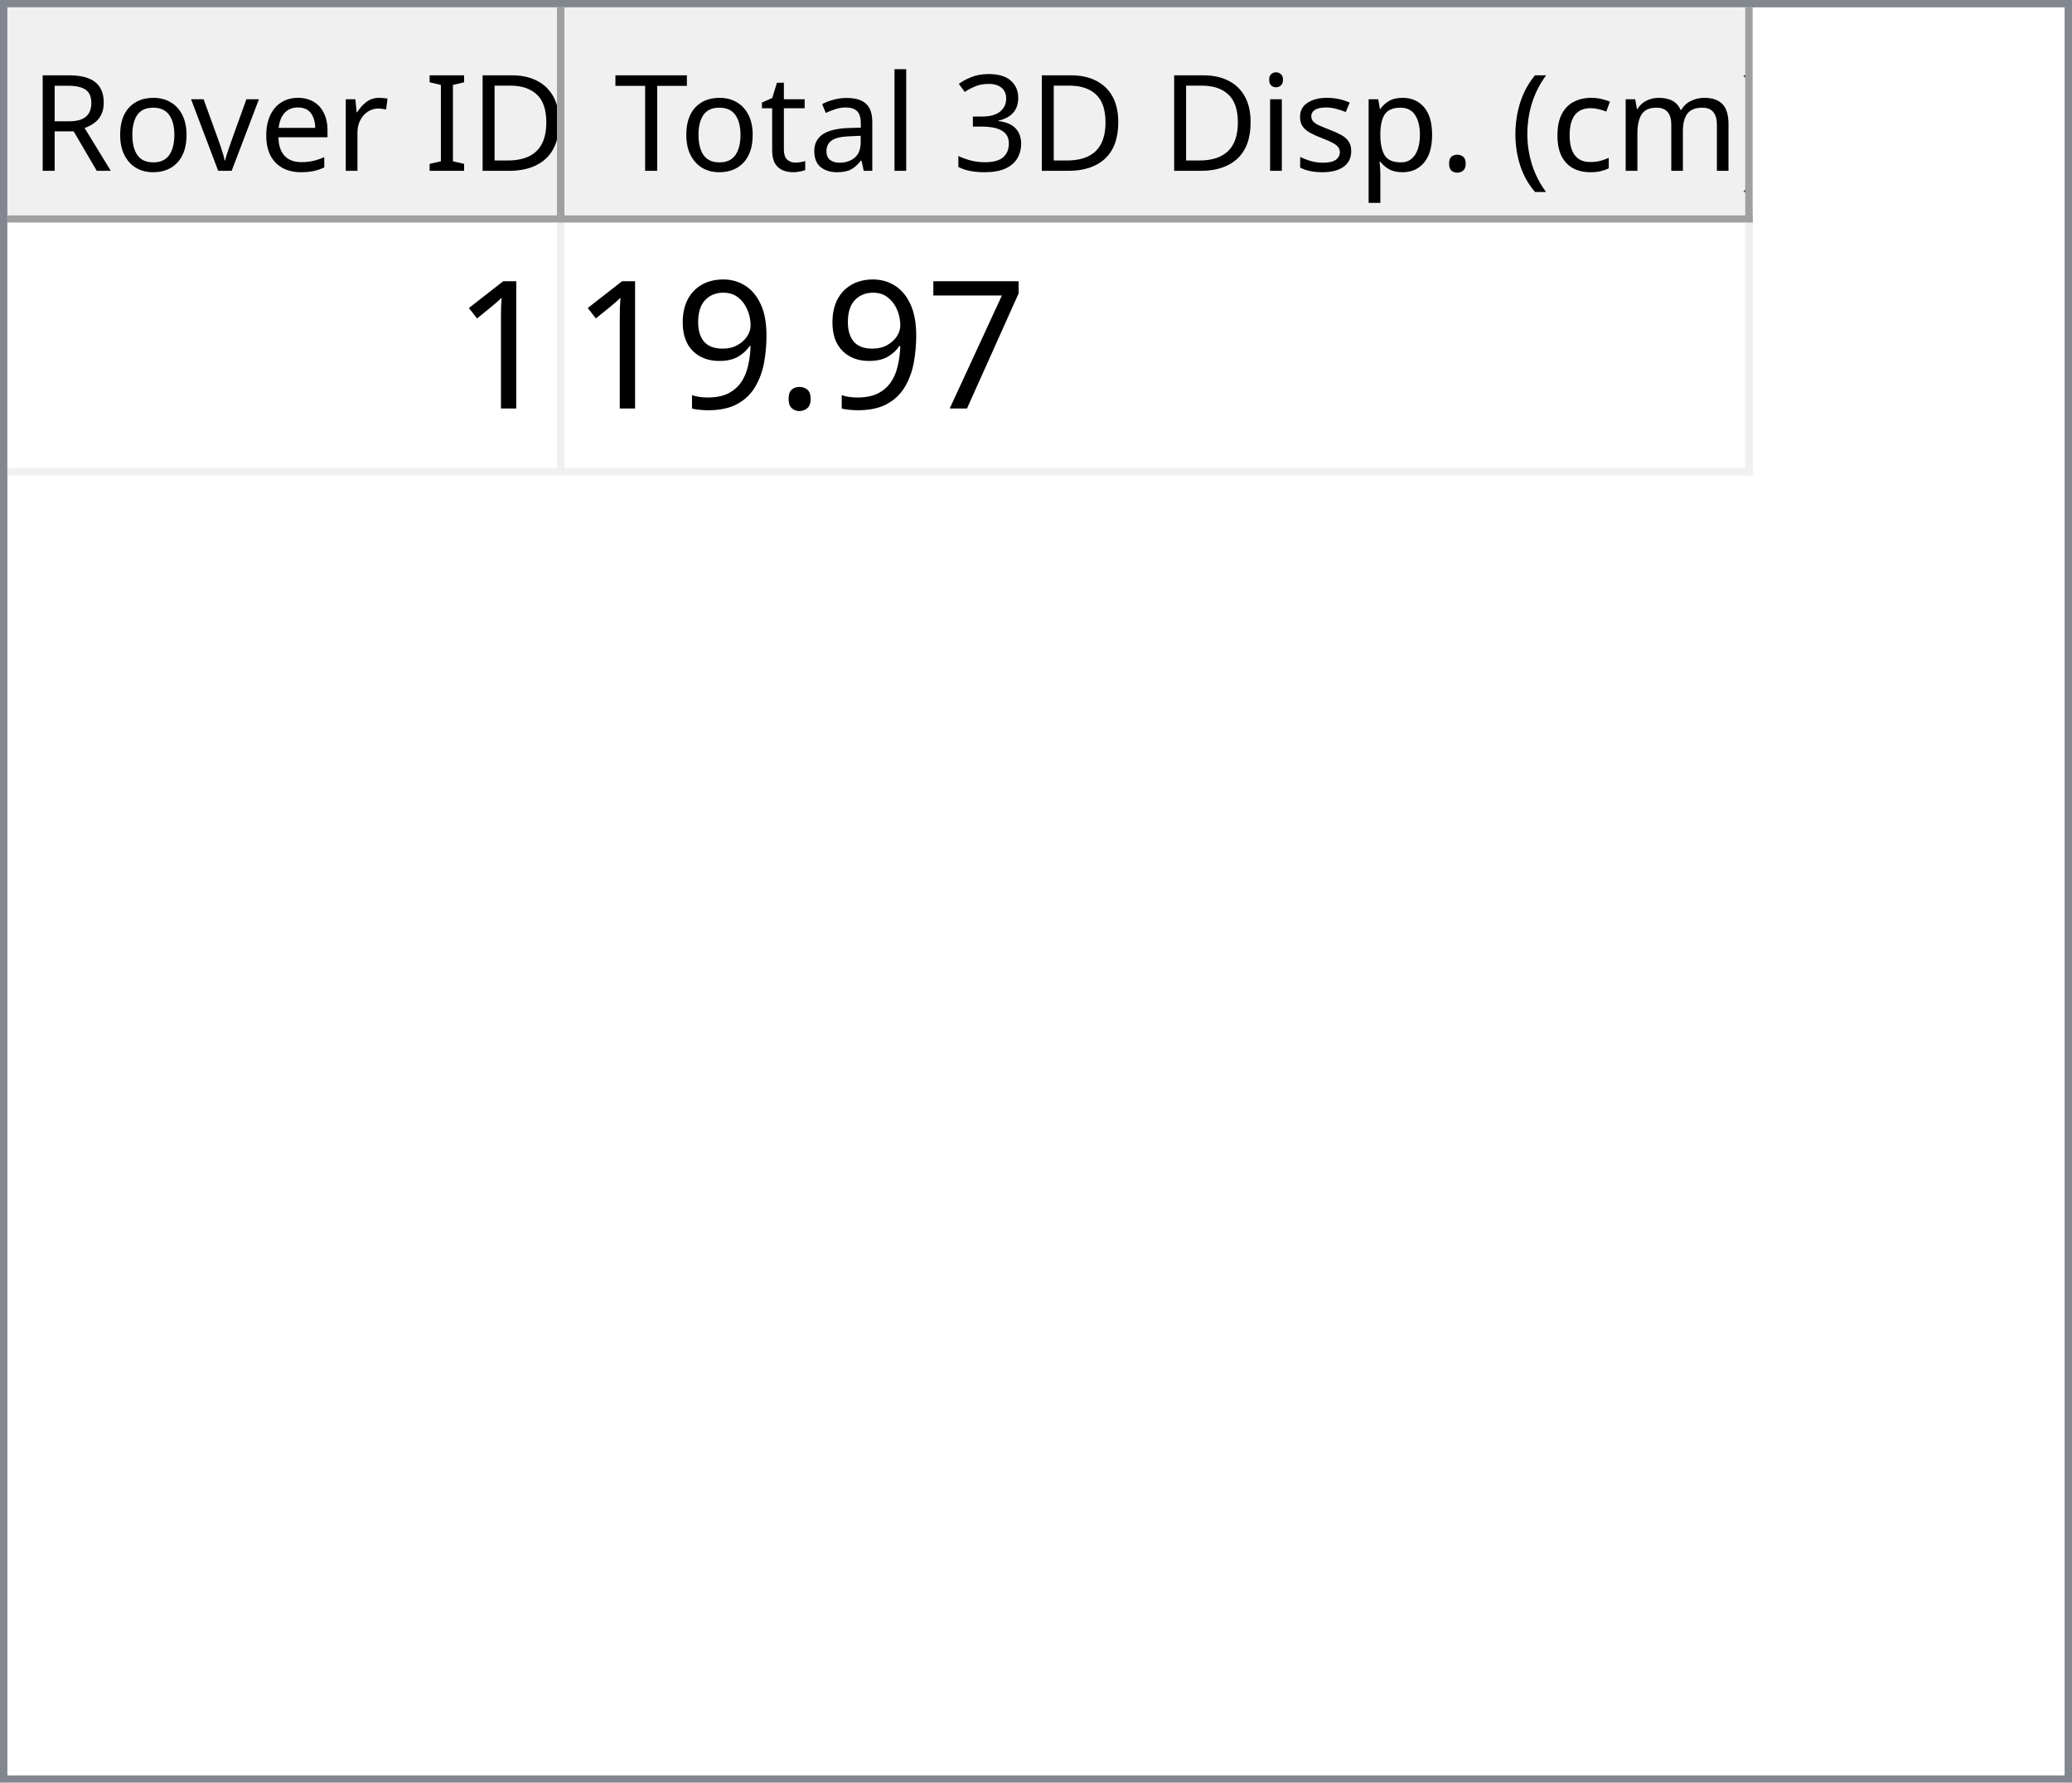
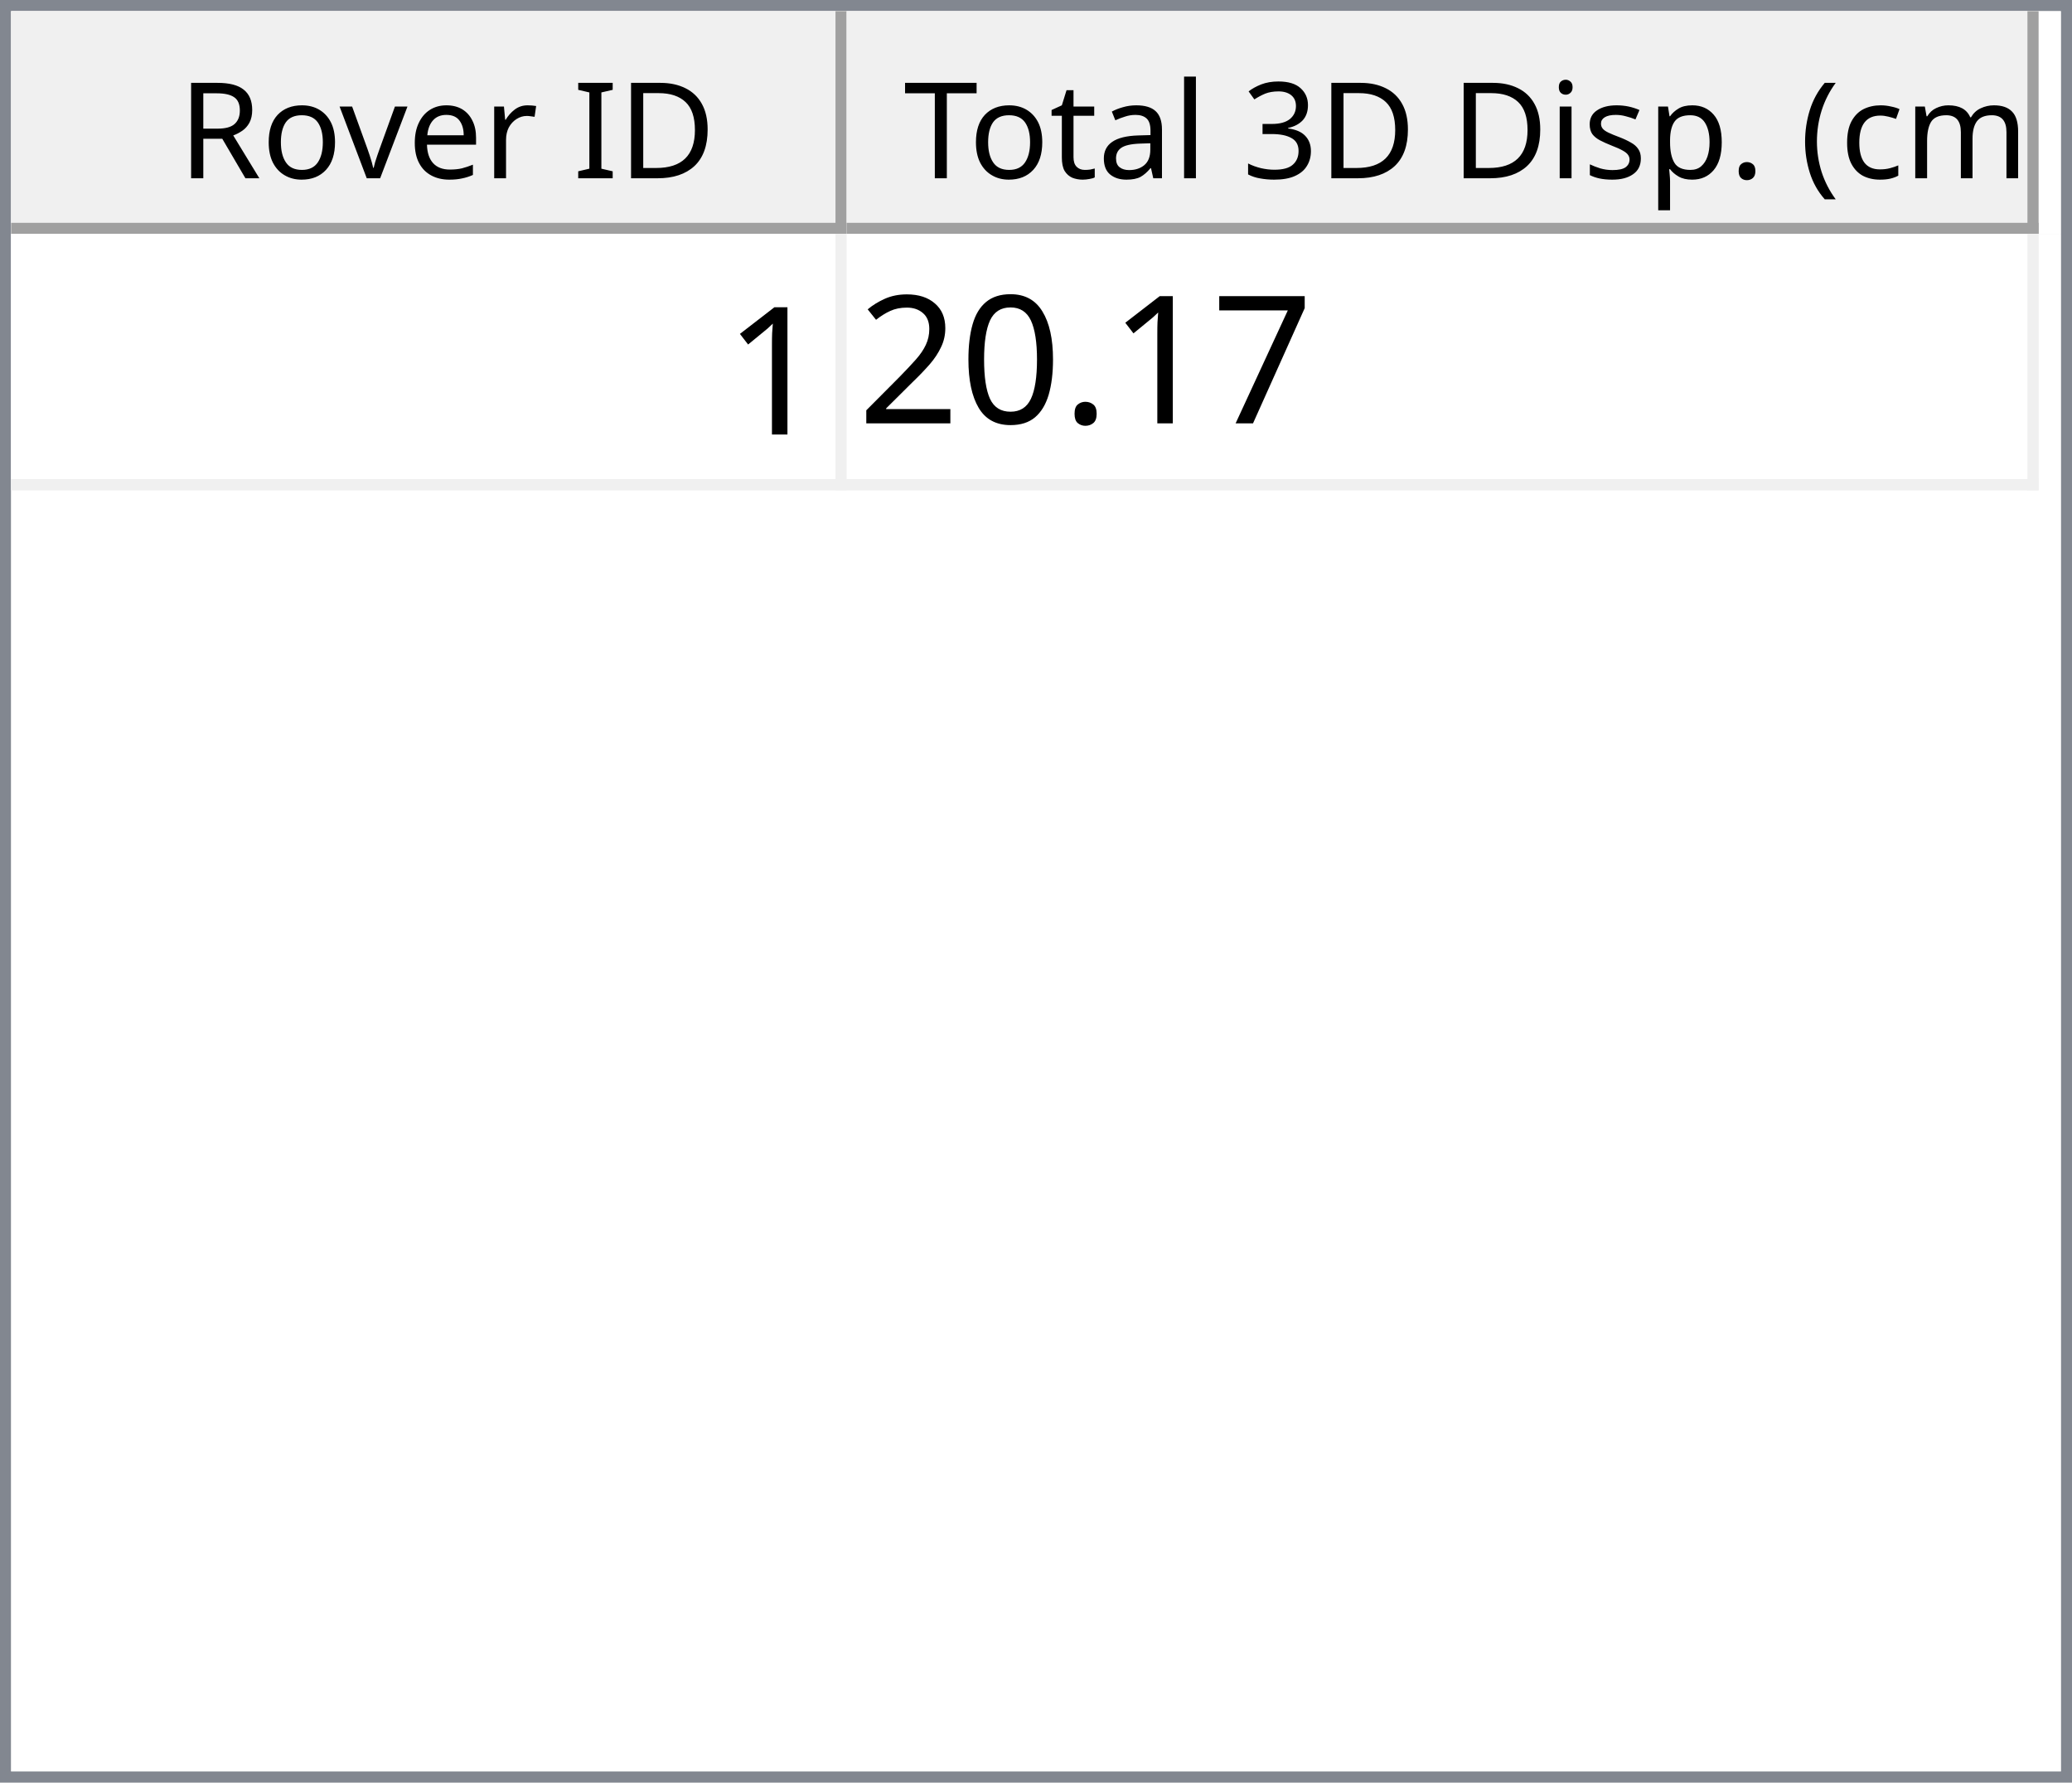
- <svg xmlns="http://www.w3.org/2000/svg" style="fill-opacity:1; color-rendering:auto; color-interpolation:auto; text-rendering:auto; stroke:black; stroke-linecap:square; stroke-miterlimit:10; shape-rendering:auto; stroke-opacity:1; fill:black; stroke-dasharray:none; font-weight:normal; stroke-width:1; font-family:'Dialog'; font-style:normal; stroke-linejoin:miter; font-size:12px; stroke-dashoffset:0; image-rendering:auto;" width="279" height="240">
+ <svg xmlns="http://www.w3.org/2000/svg" style="fill-opacity:1; color-rendering:auto; color-interpolation:auto; text-rendering:auto; stroke:black; stroke-linecap:square; stroke-miterlimit:10; shape-rendering:auto; stroke-opacity:1; fill:black; stroke-dasharray:none; font-weight:normal; stroke-width:1; font-family:'Dialog'; font-style:normal; stroke-linejoin:miter; font-size:12px; stroke-dashoffset:0; image-rendering:auto;" width="186" height="160">
  <defs id="genericDefs" />
  <g>
    <defs id="defs1">
      <clipPath clipPathUnits="userSpaceOnUse" id="clipPath1">
-         <path d="M0 0 L279 0 L279 240 L0 240 L0 0 Z" />
+         <path d="M0 0 L186 0 L186 160 L0 160 L0 0 Z" />
      </clipPath>
      <clipPath clipPathUnits="userSpaceOnUse" id="clipPath2">
-         <path d="M0 0 L0 240 L279 240 L279 0 Z" />
+         <path d="M0 0 L0 160 L186 160 L186 0 Z" />
      </clipPath>
      <clipPath clipPathUnits="userSpaceOnUse" id="clipPath3">
-         <path d="M0 0 L0 29 L277 29 L277 0 Z" />
+         <path d="M0 0 L0 20 L184 20 L184 0 Z" />
      </clipPath>
      <clipPath clipPathUnits="userSpaceOnUse" id="clipPath4">
-         <path d="M0 0 L0 29 L75 29 L75 0 Z" />
+         <path d="M0 0 L0 20 L75 20 L75 0 Z" />
      </clipPath>
      <clipPath clipPathUnits="userSpaceOnUse" id="clipPath5">
-         <path d="M1 1 L1 28 L74 28 L74 1 Z" />
+         <path d="M1 1 L1 19 L74 19 L74 1 Z" />
      </clipPath>
      <clipPath clipPathUnits="userSpaceOnUse" id="clipPath6">
-         <path d="M0 0 L0 27 L73 27 L73 0 Z" />
+         <path d="M0 0 L0 18 L73 18 L73 0 Z" />
      </clipPath>
      <clipPath clipPathUnits="userSpaceOnUse" id="clipPath7">
-         <path d="M-0.5 -0.5 L-0.5 28.5 L74.5 28.5 L74.5 -0.5 Z" />
+         <path d="M-0.5 -0.5 L-0.5 19.5 L74.5 19.5 L74.5 -0.5 Z" />
      </clipPath>
      <clipPath clipPathUnits="userSpaceOnUse" id="clipPath8">
-         <path d="M0 0 L0 29 L160 29 L160 0 Z" />
+         <path d="M0 0 L0 20 L107 20 L107 0 Z" />
      </clipPath>
      <clipPath clipPathUnits="userSpaceOnUse" id="clipPath9">
-         <path d="M1 1 L1 28 L159 28 L159 1 Z" />
+         <path d="M1 1 L1 19 L106 19 L106 1 Z" />
      </clipPath>
      <clipPath clipPathUnits="userSpaceOnUse" id="clipPath10">
-         <path d="M0 0 L0 27 L158 27 L158 0 Z" />
+         <path d="M0 0 L0 18 L105 18 L105 0 Z" />
      </clipPath>
      <clipPath clipPathUnits="userSpaceOnUse" id="clipPath11">
-         <path d="M-0.5 -0.5 L-0.5 28.5 L159.5 28.5 L159.5 -0.5 Z" />
+         <path d="M-0.5 -0.5 L-0.5 19.5 L106.5 19.5 L106.5 -0.5 Z" />
      </clipPath>
      <clipPath clipPathUnits="userSpaceOnUse" id="clipPath12">
-         <path d="M0 0 L0 209 L277 209 L277 0 Z" />
+         <path d="M0 0 L0 138 L184 138 L184 0 Z" />
      </clipPath>
      <clipPath clipPathUnits="userSpaceOnUse" id="clipPath13">
-         <path d="M0 0 L0 34 L235 34 L235 0 Z" />
+         <path d="M0 0 L0 23 L182 23 L182 0 Z" />
      </clipPath>
      <clipPath clipPathUnits="userSpaceOnUse" id="clipPath14">
-         <path d="M-0.5 -0.5 L-0.5 33.5 L234.5 33.5 L234.5 -0.5 Z" />
+         <path d="M-0.5 -0.5 L-0.5 22.5 L181.5 22.5 L181.5 -0.5 Z" />
      </clipPath>
      <clipPath clipPathUnits="userSpaceOnUse" id="clipPath15">
-         <path d="M0 0 L0 33 L74 33 L74 0 Z" />
+         <path d="M0 0 L0 22 L74 22 L74 0 Z" />
      </clipPath>
      <clipPath clipPathUnits="userSpaceOnUse" id="clipPath16">
-         <path d="M0 0 L0 33 L159 33 L159 0 Z" />
+         <path d="M0 0 L0 22 L106 22 L106 0 Z" />
      </clipPath>
      <font horiz-adv-x="64.551" id="font1">
        <font-face ascent="107.91" descent="25.098" units-per-em="100" style="font-style:normal; font-family:Segoe UI; font-weight:normal;" />
        <missing-glyph horiz-adv-x="64.551" d="M8.109 0 L8.109 68.266 L56.453 68.266 L56.453 0 L8.109 0 ZM15.328 7.234 L49.219 7.234 L49.219 61.031 L15.328 61.031 L15.328 7.234 Z" />
        <glyph unicode="D" horiz-adv-x="70.117" d="M9.188 0 L9.188 70.016 L28.516 70.016 Q65.531 70.016 65.531 35.891 Q65.531 19.672 55.25 9.836 Q44.969 0 27.734 0 L9.188 0 ZM17.391 62.594 L17.391 7.422 L27.828 7.422 Q41.609 7.422 49.273 14.797 Q56.938 22.172 56.938 35.688 Q56.938 62.594 28.328 62.594 L17.391 62.594 Z" />
        <glyph unicode="I" horiz-adv-x="26.611" d="M17.391 0 L9.188 0 L9.188 70.016 L17.391 70.016 L17.391 0 Z" />
        <glyph unicode=" " horiz-adv-x="27.393" d="" />
        <glyph unicode="r" horiz-adv-x="34.766" d="M34.188 41.891 Q32.078 43.5 28.125 43.5 Q23 43.5 19.555 38.672 Q16.109 33.844 16.109 25.484 L16.109 0 L8.109 0 L8.109 50 L16.109 50 L16.109 39.703 L16.312 39.703 Q18.016 44.969 21.531 47.922 Q25.047 50.875 29.391 50.875 Q32.516 50.875 34.188 50.203 L34.188 41.891 Z" />
        <glyph unicode="e" horiz-adv-x="52.295" d="M48.297 23 L12.984 23 Q13.188 14.656 17.484 10.109 Q21.781 5.562 29.297 5.562 Q37.75 5.562 44.828 11.141 L44.828 3.609 Q38.234 -1.172 27.391 -1.172 Q16.797 -1.172 10.742 5.641 Q4.688 12.453 4.688 24.812 Q4.688 36.469 11.305 43.82 Q17.922 51.172 27.734 51.172 Q37.547 51.172 42.922 44.828 Q48.297 38.484 48.297 27.203 L48.297 23 ZM40.094 29.781 Q40.047 36.719 36.75 40.578 Q33.453 44.438 27.594 44.438 Q21.922 44.438 17.969 40.383 Q14.016 36.328 13.094 29.781 L40.094 29.781 Z" />
        <glyph unicode="v" horiz-adv-x="47.9" d="M47.406 50 L27.484 0 L19.625 0 L0.688 50 L9.469 50 L22.172 13.672 Q23.578 9.672 23.922 6.688 L24.125 6.688 Q24.609 10.453 25.688 13.484 L38.969 50 L47.406 50 Z" />
        <glyph unicode="o" horiz-adv-x="58.594" d="M29 -1.172 Q17.922 -1.172 11.305 5.836 Q4.688 12.844 4.688 24.422 Q4.688 37.016 11.57 44.094 Q18.453 51.172 30.172 51.172 Q41.359 51.172 47.633 44.289 Q53.906 37.406 53.906 25.203 Q53.906 13.234 47.141 6.031 Q40.375 -1.172 29 -1.172 ZM29.594 44.438 Q21.875 44.438 17.383 39.188 Q12.891 33.938 12.891 24.703 Q12.891 15.828 17.43 10.695 Q21.969 5.562 29.594 5.562 Q37.359 5.562 41.531 10.594 Q45.703 15.625 45.703 24.906 Q45.703 34.281 41.531 39.359 Q37.359 44.438 29.594 44.438 Z" />
        <glyph unicode="R" horiz-adv-x="59.814" d="M59.375 0 L49.609 0 L37.891 19.625 Q36.281 22.359 34.766 24.289 Q33.25 26.219 31.664 27.438 Q30.078 28.656 28.25 29.219 Q26.422 29.781 24.125 29.781 L17.391 29.781 L17.391 0 L9.188 0 L9.188 70.016 L30.078 70.016 Q34.672 70.016 38.555 68.867 Q42.438 67.719 45.289 65.375 Q48.141 63.031 49.758 59.547 Q51.375 56.062 51.375 51.375 Q51.375 47.703 50.273 44.656 Q49.172 41.609 47.148 39.211 Q45.125 36.812 42.266 35.133 Q39.406 33.453 35.844 32.516 L35.844 32.328 Q37.594 31.547 38.891 30.547 Q40.188 29.547 41.359 28.18 Q42.531 26.812 43.68 25.078 Q44.828 23.344 46.234 21.047 L59.375 0 ZM17.391 62.594 L17.391 37.203 L28.516 37.203 Q31.594 37.203 34.203 38.133 Q36.812 39.062 38.719 40.797 Q40.625 42.531 41.703 45.047 Q42.781 47.562 42.781 50.688 Q42.781 56.297 39.141 59.445 Q35.5 62.594 28.609 62.594 L17.391 62.594 Z" />
        <glyph unicode=")" horiz-adv-x="30.176" d="M8.297 -15.922 L1.172 -15.922 Q16.406 2.344 16.406 26.812 Q16.406 51.469 1.078 70.016 L8.297 70.016 Q23.531 52.156 23.531 26.703 Q23.531 1.375 8.297 -15.922 Z" />
        <glyph unicode="m" horiz-adv-x="86.133" d="M79.109 0 L71.094 0 L71.094 28.719 Q71.094 37.016 68.531 40.727 Q65.969 44.438 59.906 44.438 Q54.781 44.438 51.195 39.75 Q47.609 35.062 47.609 28.516 L47.609 0 L39.594 0 L39.594 29.688 Q39.594 44.438 28.219 44.438 Q22.953 44.438 19.531 40.016 Q16.109 35.594 16.109 28.516 L16.109 0 L8.109 0 L8.109 50 L16.109 50 L16.109 42.094 L16.312 42.094 Q21.625 51.172 31.844 51.172 Q36.969 51.172 40.773 48.312 Q44.578 45.453 46 40.828 Q51.562 51.172 62.594 51.172 Q79.109 51.172 79.109 30.812 L79.109 0 Z" />
        <glyph unicode="c" horiz-adv-x="46.191" d="M42.188 2.297 Q36.422 -1.172 28.516 -1.172 Q17.828 -1.172 11.258 5.789 Q4.688 12.75 4.688 23.828 Q4.688 36.188 11.766 43.68 Q18.844 51.172 30.672 51.172 Q37.25 51.172 42.281 48.734 L42.281 40.531 Q36.719 44.438 30.375 44.438 Q22.703 44.438 17.797 38.945 Q12.891 33.453 12.891 24.516 Q12.891 15.719 17.508 10.641 Q22.125 5.562 29.891 5.562 Q36.422 5.562 42.188 9.906 L42.188 2.297 Z" />
        <glyph unicode="(" horiz-adv-x="30.176" d="M29.109 -15.922 L21.969 -15.922 Q6.844 1.375 6.844 26.703 Q6.844 52.156 21.969 70.016 L29.203 70.016 Q13.875 51.469 13.875 26.812 Q13.875 2.344 29.109 -15.922 Z" />
        <glyph unicode="." horiz-adv-x="21.68" d="M10.891 -1.078 Q8.641 -1.078 7.055 0.539 Q5.469 2.156 5.469 4.391 Q5.469 6.641 7.055 8.273 Q8.641 9.906 10.891 9.906 Q13.188 9.906 14.797 8.273 Q16.406 6.641 16.406 4.391 Q16.406 2.156 14.797 0.539 Q13.188 -1.078 10.891 -1.078 Z" />
        <glyph unicode="p" horiz-adv-x="58.789" d="M16.312 7.234 L16.109 7.234 L16.109 -23 L8.109 -23 L8.109 50 L16.109 50 L16.109 41.219 L16.312 41.219 Q22.219 51.172 33.594 51.172 Q43.266 51.172 48.688 44.461 Q54.109 37.75 54.109 26.469 Q54.109 13.922 48 6.375 Q41.891 -1.172 31.297 -1.172 Q21.578 -1.172 16.312 7.234 ZM16.109 27.391 L16.109 20.406 Q16.109 14.203 20.141 9.883 Q24.172 5.562 30.375 5.562 Q37.641 5.562 41.773 11.133 Q45.906 16.703 45.906 26.609 Q45.906 34.969 42.047 39.703 Q38.188 44.438 31.594 44.438 Q24.609 44.438 20.359 39.578 Q16.109 34.719 16.109 27.391 Z" />
        <glyph unicode="s" horiz-adv-x="42.432" d="M5.078 1.812 L5.078 10.406 Q11.625 5.562 19.484 5.562 Q30.031 5.562 30.031 12.594 Q30.031 14.594 29.125 15.992 Q28.219 17.391 26.68 18.461 Q25.141 19.531 23.07 20.383 Q21 21.234 18.609 22.172 Q15.281 23.484 12.766 24.828 Q10.25 26.172 8.57 27.859 Q6.891 29.547 6.031 31.695 Q5.172 33.844 5.172 36.719 Q5.172 40.234 6.789 42.945 Q8.406 45.656 11.086 47.484 Q13.766 49.312 17.211 50.242 Q20.656 51.172 24.312 51.172 Q30.812 51.172 35.938 48.922 L35.938 40.828 Q30.422 44.438 23.25 44.438 Q21 44.438 19.195 43.922 Q17.391 43.406 16.094 42.477 Q14.797 41.547 14.086 40.258 Q13.375 38.969 13.375 37.406 Q13.375 35.453 14.086 34.133 Q14.797 32.812 16.164 31.789 Q17.531 30.766 19.484 29.938 Q21.438 29.109 23.922 28.125 Q27.25 26.859 29.883 25.516 Q32.516 24.172 34.375 22.484 Q36.234 20.797 37.234 18.602 Q38.234 16.406 38.234 13.375 Q38.234 9.672 36.602 6.938 Q34.969 4.203 32.234 2.398 Q29.5 0.594 25.93 -0.289 Q22.359 -1.172 18.453 -1.172 Q10.75 -1.172 5.078 1.812 Z" />
        <glyph unicode="i" horiz-adv-x="24.219" d="M12.203 62.703 Q10.062 62.703 8.547 64.164 Q7.031 65.625 7.031 67.875 Q7.031 70.125 8.547 71.609 Q10.062 73.094 12.203 73.094 Q14.406 73.094 15.945 71.609 Q17.484 70.125 17.484 67.875 Q17.484 65.719 15.945 64.211 Q14.406 62.703 12.203 62.703 ZM16.109 0 L8.109 0 L8.109 50 L16.109 50 L16.109 0 Z" />
        <glyph unicode="3" horiz-adv-x="53.906" d="M46.531 19.828 Q46.531 15.094 44.75 11.211 Q42.969 7.328 39.719 4.57 Q36.469 1.812 31.93 0.297 Q27.391 -1.219 21.922 -1.219 Q11.922 -1.219 6 2.594 L6 11.188 Q13.094 5.609 22.219 5.609 Q25.875 5.609 28.828 6.539 Q31.781 7.469 33.906 9.227 Q36.031 10.984 37.18 13.477 Q38.328 15.969 38.328 19.094 Q38.328 32.812 18.797 32.812 L12.984 32.812 L12.984 39.594 L18.5 39.594 Q35.797 39.594 35.797 52.484 Q35.797 64.406 22.609 64.406 Q15.188 64.406 8.688 59.422 L8.688 67.188 Q15.375 71.188 24.609 71.188 Q29 71.188 32.57 69.969 Q36.141 68.75 38.68 66.555 Q41.219 64.359 42.609 61.281 Q44 58.203 44 54.5 Q44 40.672 30.031 36.719 L30.031 36.531 Q33.594 36.141 36.625 34.797 Q39.656 33.453 41.852 31.305 Q44.047 29.156 45.289 26.25 Q46.531 23.344 46.531 19.828 Z" />
        <glyph unicode="l" horiz-adv-x="24.219" d="M16.109 0 L8.109 0 L8.109 74.031 L16.109 74.031 L16.109 0 Z" />
        <glyph unicode="a" horiz-adv-x="50.879" d="M43.891 0 L35.891 0 L35.891 7.812 L35.688 7.812 Q30.469 -1.172 20.312 -1.172 Q12.844 -1.172 8.617 2.781 Q4.391 6.734 4.391 13.281 Q4.391 27.297 20.906 29.594 L35.891 31.688 Q35.891 44.438 25.594 44.438 Q16.547 44.438 9.281 38.281 L9.281 46.484 Q16.656 51.172 26.266 51.172 Q43.891 51.172 43.891 32.516 L43.891 0 ZM35.891 25.297 L23.828 23.641 Q18.266 22.859 15.43 20.875 Q12.594 18.891 12.594 13.875 Q12.594 10.203 15.211 7.883 Q17.828 5.562 22.172 5.562 Q28.125 5.562 32.008 9.742 Q35.891 13.922 35.891 20.312 L35.891 25.297 Z" />
        <glyph unicode="t" horiz-adv-x="33.887" d="M31.297 0.484 Q28.469 -1.078 23.828 -1.078 Q10.688 -1.078 10.688 13.578 L10.688 43.172 L2.094 43.172 L2.094 50 L10.688 50 L10.688 62.203 L18.703 64.797 L18.703 50 L31.297 50 L31.297 43.172 L18.703 43.172 L18.703 14.984 Q18.703 9.969 20.414 7.82 Q22.125 5.672 26.078 5.672 Q29.109 5.672 31.297 7.328 L31.297 0.484 Z" />
        <glyph unicode="T" horiz-adv-x="52.393" d="M50.594 62.594 L30.375 62.594 L30.375 0 L22.172 0 L22.172 62.594 L2 62.594 L2 70.016 L50.594 70.016 L50.594 62.594 Z" />
      </font>
      <font horiz-adv-x="75.0" id="font2">
        <font-face ascent="100.537" descent="21.973" units-per-em="100" style="font-style:normal; font-family:sans-serif; font-weight:normal;" />
        <missing-glyph horiz-adv-x="75.0" d="M12.5 0 L12.5 62.5 L62.5 62.5 L62.5 0 L12.5 0 ZM14.062 1.562 L60.938 1.562 L60.938 60.938 L14.062 60.938 L14.062 1.562 Z" />
        <glyph unicode="1" horiz-adv-x="55.615" d="M37.25 0 L28.469 0 L28.469 56 Q25.297 52.984 20.141 49.953 Q14.984 46.922 10.891 45.406 L10.891 53.906 Q18.266 57.375 23.781 62.305 Q29.297 67.234 31.594 71.875 L37.25 71.875 L37.25 0 Z" />
        <glyph unicode="7" horiz-adv-x="55.615" d="M4.734 62.203 L4.734 70.656 L51.078 70.656 L51.078 63.812 Q44.234 56.547 37.523 44.484 Q30.812 32.422 27.156 19.672 Q24.516 10.688 23.781 0 L14.75 0 Q14.891 8.453 18.062 20.414 Q21.234 32.375 27.172 43.484 Q33.109 54.594 39.797 62.203 L4.734 62.203 Z" />
        <glyph unicode="." horiz-adv-x="27.783" d="M9.078 0 L9.078 10.016 L19.094 10.016 L19.094 0 L9.078 0 Z" />
-         <glyph unicode="9" horiz-adv-x="55.615" d="M5.469 16.547 L13.922 17.328 Q14.984 11.375 18.016 8.688 Q21.047 6 25.781 6 Q29.828 6 32.883 7.859 Q35.938 9.719 37.891 12.82 Q39.844 15.922 41.164 21.195 Q42.484 26.469 42.484 31.938 Q42.484 32.516 42.438 33.688 Q39.797 29.5 35.234 26.883 Q30.672 24.266 25.344 24.266 Q16.453 24.266 10.305 30.711 Q4.156 37.156 4.156 47.703 Q4.156 58.594 10.578 65.234 Q17 71.875 26.656 71.875 Q33.641 71.875 39.43 68.117 Q45.219 64.359 48.219 57.398 Q51.219 50.438 51.219 37.25 Q51.219 23.531 48.242 15.406 Q45.266 7.281 39.383 3.031 Q33.5 -1.219 25.594 -1.219 Q17.188 -1.219 11.867 3.445 Q6.547 8.109 5.469 16.547 ZM41.453 48.141 Q41.453 55.719 37.43 60.156 Q33.406 64.594 27.734 64.594 Q21.875 64.594 17.531 59.812 Q13.188 55.031 13.188 47.406 Q13.188 40.578 17.312 36.305 Q21.438 32.031 27.484 32.031 Q33.594 32.031 37.523 36.305 Q41.453 40.578 41.453 48.141 Z" />
+         <glyph unicode="0" horiz-adv-x="55.615" d="M4.156 35.297 Q4.156 48 6.766 55.742 Q9.375 63.484 14.523 67.68 Q19.672 71.875 27.484 71.875 Q33.25 71.875 37.594 69.555 Q41.938 67.234 44.773 62.867 Q47.609 58.5 49.219 52.227 Q50.828 45.953 50.828 35.297 Q50.828 22.703 48.242 14.969 Q45.656 7.234 40.508 3.008 Q35.359 -1.219 27.484 -1.219 Q17.141 -1.219 11.234 6.203 Q4.156 15.141 4.156 35.297 ZM13.188 35.297 Q13.188 17.672 17.312 11.836 Q21.438 6 27.484 6 Q33.547 6 37.672 11.859 Q41.797 17.719 41.797 35.297 Q41.797 52.984 37.672 58.789 Q33.547 64.594 27.391 64.594 Q21.344 64.594 17.719 59.469 Q13.188 52.938 13.188 35.297 Z" />
+         <glyph unicode="2" horiz-adv-x="55.615" d="M50.344 8.453 L50.344 0 L3.031 0 Q2.938 3.172 4.047 6.109 Q5.859 10.938 9.836 15.625 Q13.812 20.312 21.344 26.469 Q33.016 36.031 37.117 41.625 Q41.219 47.219 41.219 52.203 Q41.219 57.422 37.477 61.008 Q33.734 64.594 27.734 64.594 Q21.391 64.594 17.578 60.789 Q13.766 56.984 13.719 50.25 L4.688 51.172 Q5.609 61.281 11.664 66.578 Q17.719 71.875 27.938 71.875 Q38.234 71.875 44.242 66.164 Q50.25 60.453 50.25 52 Q50.25 47.703 48.492 43.555 Q46.734 39.406 42.656 34.812 Q38.578 30.219 29.109 22.219 Q21.188 15.578 18.945 13.211 Q16.703 10.844 15.234 8.453 L50.344 8.453 Z" />
      </font>
    </defs>
    <g style="fill:white; stroke:white;">
-       <rect x="0" y="0" width="279" style="clip-path:url(#clipPath1); stroke:none;" height="240" />
+       <rect x="0" y="0" width="186" style="clip-path:url(#clipPath1); stroke:none;" height="160" />
    </g>
    <g style="fill:white; text-rendering:optimizeSpeed; color-rendering:optimizeSpeed; image-rendering:optimizeSpeed; shape-rendering:crispEdges; stroke:white; color-interpolation:sRGB;">
-       <rect x="0" width="279" height="240" y="0" style="stroke:none;" />
-       <path style="stroke:none;" d="M0 240 L279 240 L279 0 L0 0 Z" />
+       <rect x="0" width="186" height="160" y="0" style="stroke:none;" />
+       <path style="stroke:none;" d="M0 160 L186 160 L186 0 L0 0 Z" />
    </g>
-     <g style="fill:rgb(240,240,240); font-size:18px; font-family:'Segoe UI'; stroke:rgb(240,240,240);">
-       <rect x="0" y="0" width="279" style="clip-path:url(#clipPath2); stroke:none;" height="240" />
+     <g style="fill:rgb(240,240,240); font-family:'Segoe UI'; stroke:rgb(240,240,240);">
+       <rect x="0" y="0" width="186" style="clip-path:url(#clipPath2); stroke:none;" height="160" />
    </g>
-     <g style="fill:rgb(130,135,144); font-size:18px; font-family:'Segoe UI'; stroke:rgb(130,135,144);">
-       <path d="M0 0 L279 0 L279 240 L0 240 L0 0 ZM1 1 L278 1 L278 239 L1 239 L1 1 Z" style="fill-rule:evenodd; clip-path:url(#clipPath2); stroke:none;" />
+     <g style="fill:rgb(130,135,144); font-family:'Segoe UI'; stroke:rgb(130,135,144);">
+       <path d="M0 0 L186 0 L186 160 L0 160 L0 0 ZM1 1 L185 1 L185 159 L1 159 L1 1 Z" style="fill-rule:evenodd; clip-path:url(#clipPath2); stroke:none;" />
    </g>
-     <g style="fill:white; font-size:18px; font-family:'Segoe UI'; stroke:white;" transform="translate(1,1)">
-       <rect x="0" y="0" width="277" style="clip-path:url(#clipPath3); stroke:none;" height="29" />
+     <g style="fill:white; font-family:'Segoe UI'; stroke:white;" transform="translate(1,1)">
+       <rect x="0" y="0" width="184" style="clip-path:url(#clipPath3); stroke:none;" height="20" />
    </g>
-     <g style="fill:rgb(240,240,240); font-size:18px; font-family:'Segoe UI'; stroke:rgb(240,240,240);" transform="translate(1,1)">
-       <rect x="0" y="0" width="75" style="clip-path:url(#clipPath4); stroke:none;" height="29" />
+     <g style="fill:rgb(240,240,240); font-family:'Segoe UI'; stroke:rgb(240,240,240);" transform="translate(1,1)">
+       <rect x="0" y="0" width="75" style="clip-path:url(#clipPath4); stroke:none;" height="20" />
    </g>
-     <g style="font-family:'Segoe UI'; font-size:18px;" transform="translate(2,2)">
-       <text x="2" xml:space="preserve" y="21" style="clip-path:url(#clipPath6); stroke:none;">Rover ID</text>
+     <g style="font-family:'Segoe UI';" transform="translate(2,2)">
+       <text x="14" xml:space="preserve" y="14" style="clip-path:url(#clipPath6); stroke:none;">Rover ID</text>
    </g>
-     <g transform="translate(1.5,1.5)" style="fill:rgb(160,160,160); font-size:18px; font-family:'Segoe UI'; stroke:rgb(160,160,160); stroke-linejoin:bevel;">
-       <line x1="74" x2="74" y1="0" style="fill:none; clip-path:url(#clipPath7);" y2="28" />
+     <g style="fill:rgb(160,160,160); font-family:'Segoe UI'; stroke:rgb(160,160,160); stroke-linejoin:bevel;" transform="translate(1.5,1.5)">
+       <line x1="74" x2="74" y1="0" style="fill:none; clip-path:url(#clipPath7);" y2="19" />
    </g>
-     <g transform="matrix(1,0,0,1,1,1) translate(0.5,0.5)" style="fill:rgb(160,160,160); font-size:18px; font-family:'Segoe UI'; stroke:rgb(160,160,160); stroke-linejoin:bevel;">
-       <line x1="0" x2="74" y1="28" style="fill:none; clip-path:url(#clipPath7);" y2="28" />
+     <g style="fill:rgb(160,160,160); font-family:'Segoe UI'; stroke:rgb(160,160,160); stroke-linejoin:bevel;" transform="matrix(1,0,0,1,1,1) translate(0.5,0.5)">
+       <line x1="0" x2="74" y1="19" style="fill:none; clip-path:url(#clipPath7);" y2="19" />
    </g>
-     <g style="fill:rgb(240,240,240); font-size:18px; font-family:'Segoe UI'; stroke:rgb(240,240,240);" transform="translate(76,1)">
-       <rect x="0" y="0" width="160" style="clip-path:url(#clipPath8); stroke:none;" height="29" />
+     <g style="fill:rgb(240,240,240); font-family:'Segoe UI'; stroke:rgb(240,240,240);" transform="translate(76,1)">
+       <rect x="0" y="0" width="107" style="clip-path:url(#clipPath8); stroke:none;" height="20" />
    </g>
-     <g style="font-family:'Segoe UI'; font-size:18px;" transform="translate(77,2)">
-       <text x="1" xml:space="preserve" y="21" style="clip-path:url(#clipPath10); stroke:none;"> Total 3D Disp. (cm)</text>
+     <g style="font-family:'Segoe UI';" transform="translate(77,2)">
+       <text x="1" xml:space="preserve" y="14" style="clip-path:url(#clipPath10); stroke:none;"> Total 3D Disp. (cm)</text>
    </g>
-     <g transform="translate(76.5,1.5)" style="fill:rgb(160,160,160); font-size:18px; font-family:'Segoe UI'; stroke:rgb(160,160,160); stroke-linejoin:bevel;">
-       <line x1="159" x2="159" y1="0" style="fill:none; clip-path:url(#clipPath11);" y2="28" />
+     <g style="fill:rgb(160,160,160); font-family:'Segoe UI'; stroke:rgb(160,160,160); stroke-linejoin:bevel;" transform="translate(76.5,1.5)">
+       <line x1="106" x2="106" y1="0" style="fill:none; clip-path:url(#clipPath11);" y2="19" />
    </g>
-     <g transform="matrix(1,0,0,1,76,1) translate(0.5,0.5)" style="fill:rgb(160,160,160); font-size:18px; font-family:'Segoe UI'; stroke:rgb(160,160,160); stroke-linejoin:bevel;">
-       <line x1="0" x2="159" y1="28" style="fill:none; clip-path:url(#clipPath11);" y2="28" />
+     <g style="fill:rgb(160,160,160); font-family:'Segoe UI'; stroke:rgb(160,160,160); stroke-linejoin:bevel;" transform="matrix(1,0,0,1,76,1) translate(0.5,0.5)">
+       <line x1="0" x2="106" y1="19" style="fill:none; clip-path:url(#clipPath11);" y2="19" />
    </g>
-     <g style="fill:white; font-size:18px; font-family:'Segoe UI'; stroke:white;" transform="translate(1,30)">
-       <rect x="0" y="0" width="277" style="clip-path:url(#clipPath12); stroke:none;" height="209" />
+     <g style="fill:white; font-family:'Segoe UI'; stroke:white;" transform="translate(1,21)">
+       <rect x="0" y="0" width="184" style="clip-path:url(#clipPath12); stroke:none;" height="138" />
    </g>
-     <g style="fill:rgb(240,240,240); font-size:24px; font-family:sans-serif; stroke:rgb(240,240,240);" transform="translate(1,30)">
-       <rect x="0" y="0" width="235" style="clip-path:url(#clipPath13); stroke:none;" height="34" />
-       <line transform="translate(0.5,0.5)" x1="0" x2="234" y1="33" style="clip-path:url(#clipPath14); fill:none; stroke-linejoin:bevel;" y2="33" />
+     <g style="fill:rgb(240,240,240); font-size:16px; font-family:sans-serif; stroke:rgb(240,240,240);" transform="translate(1,21)">
+       <rect x="0" y="0" width="182" style="clip-path:url(#clipPath13); stroke:none;" height="23" />
+       <line transform="translate(0.5,0.5)" x1="0" x2="181" y1="22" style="clip-path:url(#clipPath14); fill:none; stroke-linejoin:bevel;" y2="22" />
    </g>
-     <g transform="matrix(1,0,0,1,1,30) translate(0.5,0.5)" style="fill:rgb(240,240,240); font-size:24px; font-family:sans-serif; stroke:rgb(240,240,240); stroke-linejoin:bevel;">
-       <line x1="74" x2="74" y1="0" style="fill:none; clip-path:url(#clipPath14);" y2="33" />
+     <g transform="matrix(1,0,0,1,1,21) translate(0.5,0.5)" style="fill:rgb(240,240,240); font-size:16px; font-family:sans-serif; stroke:rgb(240,240,240); stroke-linejoin:bevel;">
+       <line x1="74" x2="74" y1="0" style="fill:none; clip-path:url(#clipPath14);" y2="22" />
    </g>
-     <g transform="matrix(1,0,0,1,1,30) translate(0.5,0.5)" style="fill:rgb(240,240,240); font-size:24px; font-family:sans-serif; stroke:rgb(240,240,240); stroke-linejoin:bevel;">
-       <line x1="234" x2="234" y1="0" style="fill:none; clip-path:url(#clipPath14);" y2="33" />
+     <g transform="matrix(1,0,0,1,1,21) translate(0.5,0.5)" style="fill:rgb(240,240,240); font-size:16px; font-family:sans-serif; stroke:rgb(240,240,240); stroke-linejoin:bevel;">
+       <line x1="181" x2="181" y1="0" style="fill:none; clip-path:url(#clipPath14);" y2="22" />
    </g>
-     <g style="fill:white; font-size:24px; font-family:sans-serif; stroke:white;" transform="matrix(1,0,0,1,1,30)">
-       <rect x="0" y="0" width="74" style="clip-path:url(#clipPath15); stroke:none;" height="33" />
-       <text x="60" y="25" style="fill:black; clip-path:url(#clipPath15); stroke:none;" xml:space="preserve">1</text>
+     <g style="fill:white; font-size:16px; font-family:sans-serif; stroke:white;" transform="matrix(1,0,0,1,1,21)">
+       <rect x="0" y="0" width="74" style="clip-path:url(#clipPath15); stroke:none;" height="22" />
+       <text x="64" y="18" style="fill:black; clip-path:url(#clipPath15); stroke:none;" xml:space="preserve">1</text>
    </g>
-     <g style="fill:white; font-size:24px; font-family:sans-serif; stroke:white;" transform="matrix(1,0,0,1,1,30) translate(75,0)">
-       <rect x="0" y="0" width="159" style="clip-path:url(#clipPath16); stroke:none;" height="33" />
-       <text x="1" y="25" style="fill:black; clip-path:url(#clipPath16); stroke:none;" xml:space="preserve">19.97</text>
+     <g style="fill:white; font-size:16px; font-family:sans-serif; stroke:white;" transform="matrix(1,0,0,1,1,21) translate(75,0)">
+       <rect x="0" y="0" width="106" style="clip-path:url(#clipPath16); stroke:none;" height="22" />
+       <text x="1" y="17" style="fill:black; clip-path:url(#clipPath16); stroke:none;" xml:space="preserve">20.17</text>
    </g>
  </g>
</svg>
